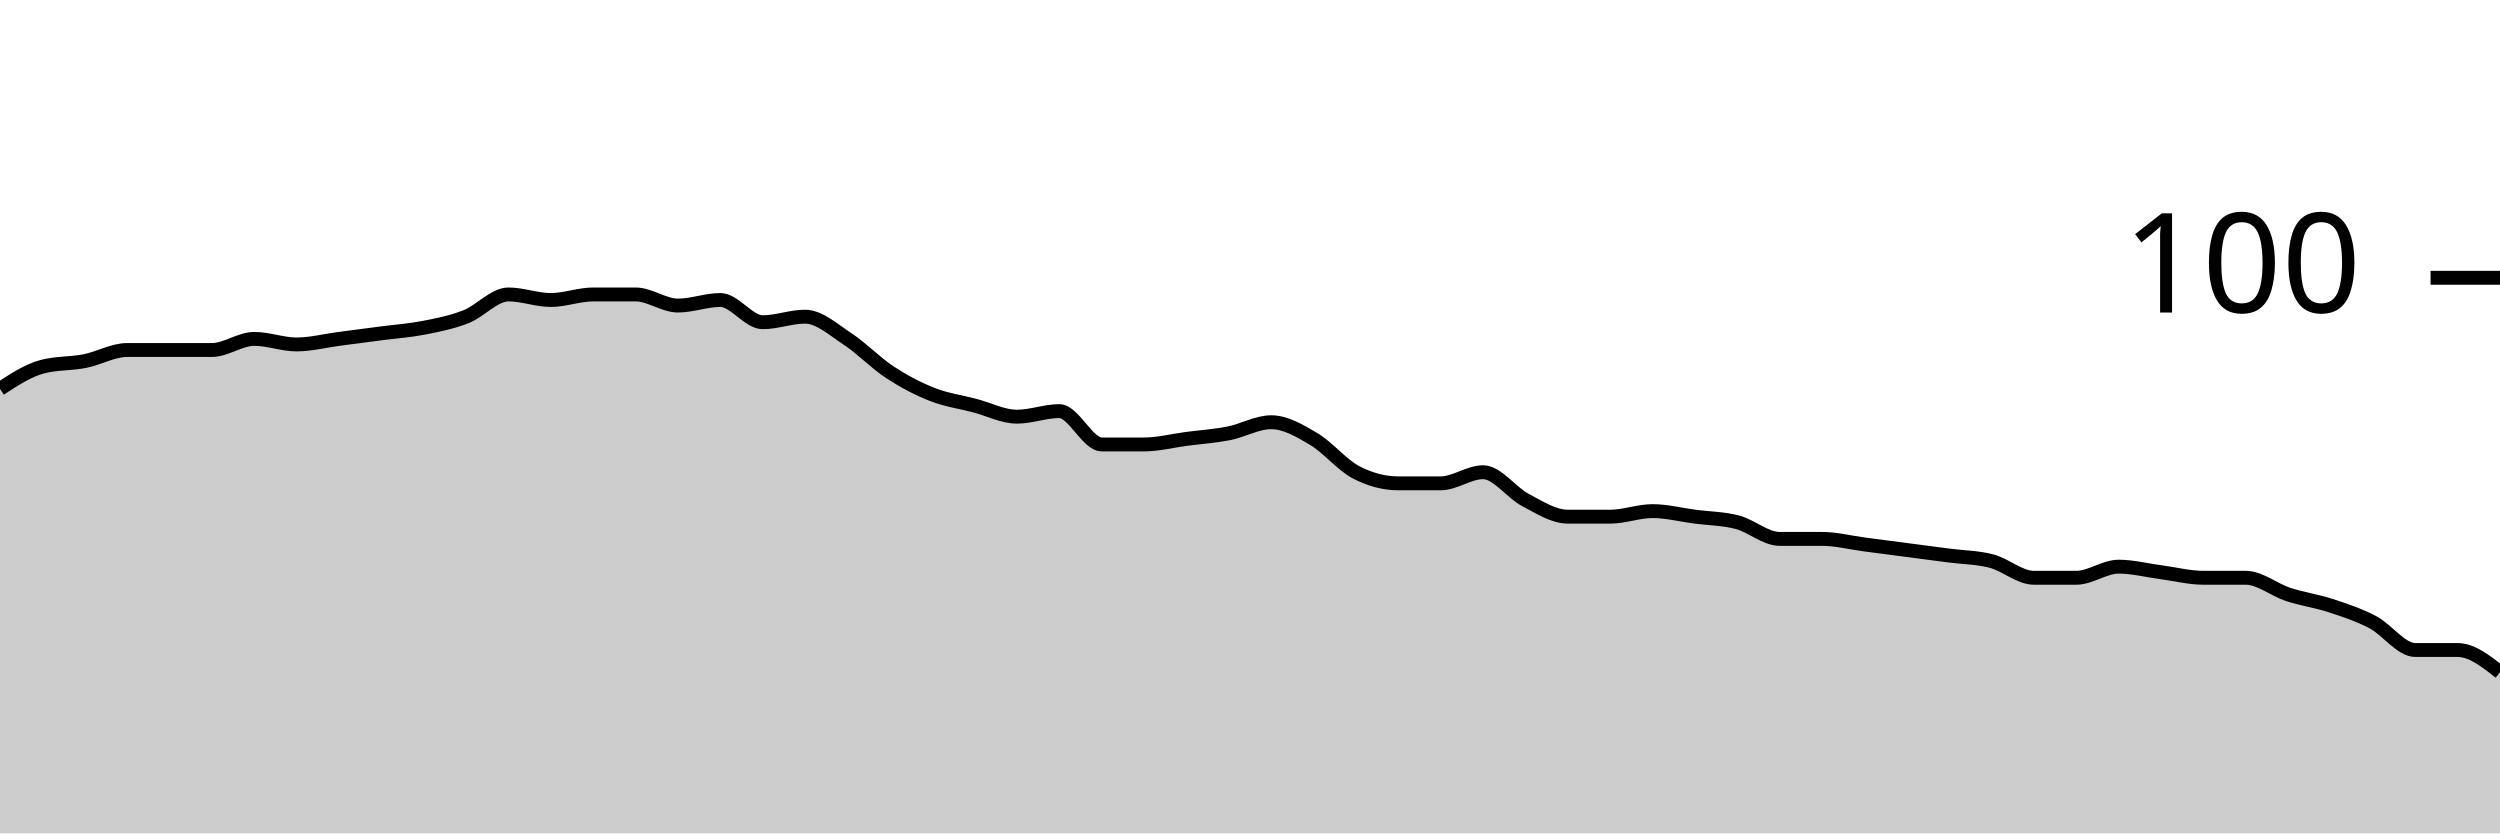
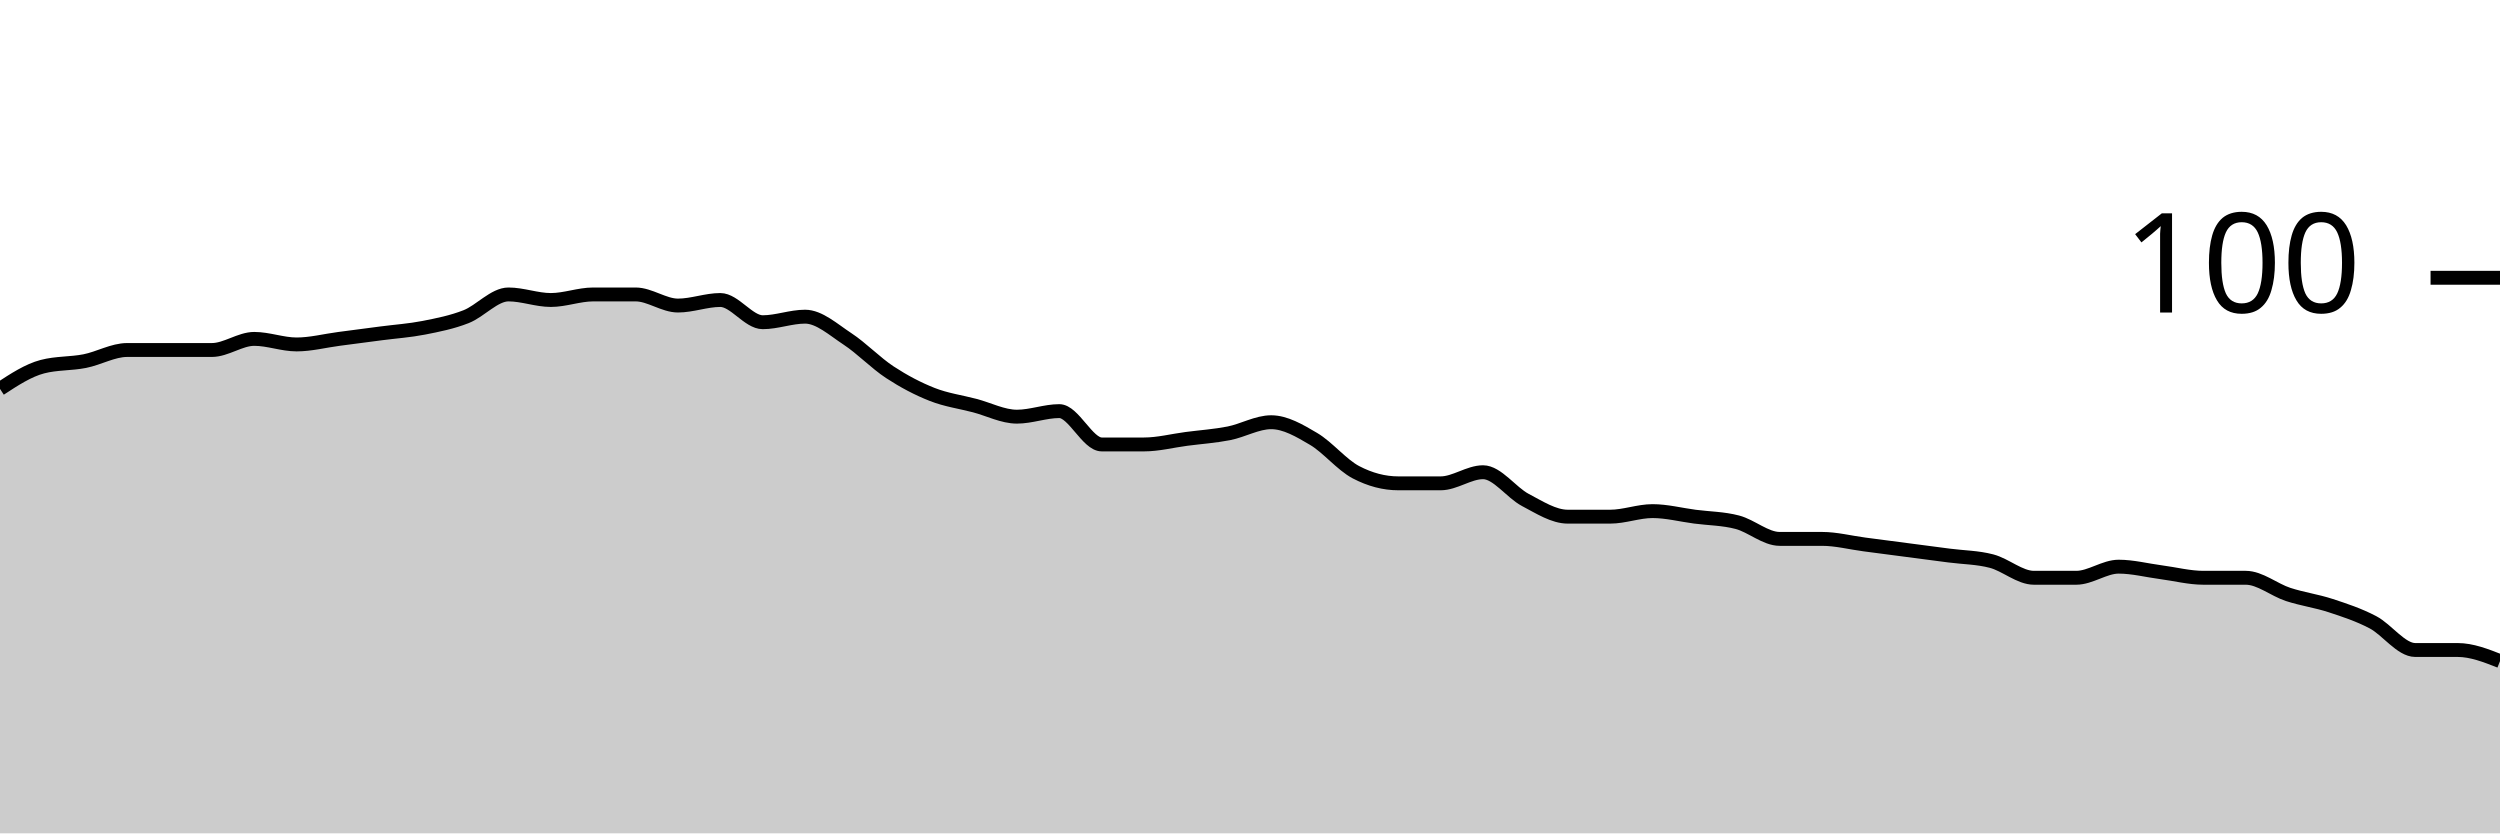
<svg xmlns="http://www.w3.org/2000/svg" viewBox="0 0 180 60">
  <g transform="translate(0,20)">
-     <path class="area" fill="rgba(0, 0, 0, 0.2)" d="M0,8C1.017,7.333,2.034,6.667,3.051,6.4C4.068,6.133,5.085,6.2,6.102,6C7.119,5.8,8.136,5.2,9.153,5.2C10.169,5.2,11.186,5.2,12.203,5.2C13.22,5.2,14.237,5.2,15.254,5.2C16.271,5.2,17.288,4.4,18.305,4.4C19.322,4.4,20.339,4.8,21.356,4.8C22.373,4.8,23.39,4.533,24.407,4.4C25.424,4.267,26.441,4.133,27.458,4C28.475,3.867,29.492,3.8,30.508,3.6C31.525,3.4,32.542,3.2,33.559,2.8C34.576,2.4,35.593,1.2,36.61,1.2C37.627,1.2,38.644,1.6,39.661,1.6C40.678,1.6,41.695,1.2,42.712,1.2C43.729,1.2,44.746,1.2,45.763,1.2C46.78,1.2,47.797,2,48.814,2C49.831,2,50.847,1.6,51.864,1.6C52.881,1.6,53.898,3.2,54.915,3.2C55.932,3.2,56.949,2.8,57.966,2.8C58.983,2.8,60,3.733,61.017,4.4C62.034,5.067,63.051,6.133,64.068,6.8C65.085,7.467,66.102,8,67.119,8.4C68.136,8.8,69.153,8.933,70.169,9.2C71.186,9.467,72.203,10,73.22,10C74.237,10,75.254,9.6,76.271,9.6C77.288,9.6,78.305,12,79.322,12C80.339,12,81.356,12,82.373,12C83.39,12,84.407,11.733,85.424,11.6C86.441,11.467,87.458,11.4,88.475,11.2C89.492,11,90.508,10.4,91.525,10.4C92.542,10.4,93.559,11,94.576,11.6C95.593,12.2,96.61,13.467,97.627,14C98.644,14.533,99.661,14.8,100.678,14.8C101.695,14.8,102.712,14.8,103.729,14.8C104.746,14.8,105.763,14,106.78,14C107.797,14,108.814,15.467,109.831,16C110.847,16.533,111.864,17.2,112.881,17.2C113.898,17.2,114.915,17.2,115.932,17.2C116.949,17.2,117.966,16.8,118.983,16.8C120,16.8,121.017,17.067,122.034,17.2C123.051,17.333,124.068,17.333,125.085,17.6C126.102,17.867,127.119,18.8,128.136,18.8C129.153,18.8,130.169,18.8,131.186,18.8C132.203,18.8,133.22,19.067,134.237,19.2C135.254,19.333,136.271,19.467,137.288,19.6C138.305,19.733,139.322,19.867,140.339,20C141.356,20.133,142.373,20.133,143.39,20.4C144.407,20.667,145.424,21.6,146.441,21.6C147.458,21.6,148.475,21.6,149.492,21.6C150.508,21.6,151.525,20.8,152.542,20.8C153.559,20.8,154.576,21.067,155.593,21.2C156.61,21.333,157.627,21.6,158.644,21.6C159.661,21.6,160.678,21.6,161.695,21.6C162.712,21.6,163.729,22.467,164.746,22.8C165.763,23.133,166.78,23.267,167.797,23.6C168.814,23.933,169.831,24.267,170.847,24.8C171.864,25.333,172.881,26.8,173.898,26.8C174.915,26.8,175.932,26.8,176.949,26.8C177.966,26.8,178.983,27.6,180,28.4L180,40C178.983,40,177.966,40,176.949,40C175.932,40,174.915,40,173.898,40C172.881,40,171.864,40,170.847,40C169.831,40,168.814,40,167.797,40C166.78,40,165.763,40,164.746,40C163.729,40,162.712,40,161.695,40C160.678,40,159.661,40,158.644,40C157.627,40,156.61,40,155.593,40C154.576,40,153.559,40,152.542,40C151.525,40,150.508,40,149.492,40C148.475,40,147.458,40,146.441,40C145.424,40,144.407,40,143.39,40C142.373,40,141.356,40,140.339,40C139.322,40,138.305,40,137.288,40C136.271,40,135.254,40,134.237,40C133.22,40,132.203,40,131.186,40C130.169,40,129.153,40,128.136,40C127.119,40,126.102,40,125.085,40C124.068,40,123.051,40,122.034,40C121.017,40,120,40,118.983,40C117.966,40,116.949,40,115.932,40C114.915,40,113.898,40,112.881,40C111.864,40,110.847,40,109.831,40C108.814,40,107.797,40,106.78,40C105.763,40,104.746,40,103.729,40C102.712,40,101.695,40,100.678,40C99.661,40,98.644,40,97.627,40C96.61,40,95.593,40,94.576,40C93.559,40,92.542,40,91.525,40C90.508,40,89.492,40,88.475,40C87.458,40,86.441,40,85.424,40C84.407,40,83.39,40,82.373,40C81.356,40,80.339,40,79.322,40C78.305,40,77.288,40,76.271,40C75.254,40,74.237,40,73.22,40C72.203,40,71.186,40,70.169,40C69.153,40,68.136,40,67.119,40C66.102,40,65.085,40,64.068,40C63.051,40,62.034,40,61.017,40C60,40,58.983,40,57.966,40C56.949,40,55.932,40,54.915,40C53.898,40,52.881,40,51.864,40C50.847,40,49.831,40,48.814,40C47.797,40,46.78,40,45.763,40C44.746,40,43.729,40,42.712,40C41.695,40,40.678,40,39.661,40C38.644,40,37.627,40,36.61,40C35.593,40,34.576,40,33.559,40C32.542,40,31.525,40,30.508,40C29.492,40,28.475,40,27.458,40C26.441,40,25.424,40,24.407,40C23.39,40,22.373,40,21.356,40C20.339,40,19.322,40,18.305,40C17.288,40,16.271,40,15.254,40C14.237,40,13.22,40,12.203,40C11.186,40,10.169,40,9.153,40C8.136,40,7.119,40,6.102,40C5.085,40,4.068,40,3.051,40C2.034,40,1.017,40,0,40Z" />
-     <path class="line" stroke="black" fill="none" d="M0,8C1.017,7.333,2.034,6.667,3.051,6.4C4.068,6.133,5.085,6.2,6.102,6C7.119,5.8,8.136,5.2,9.153,5.2C10.169,5.2,11.186,5.2,12.203,5.2C13.22,5.2,14.237,5.2,15.254,5.2C16.271,5.2,17.288,4.4,18.305,4.4C19.322,4.4,20.339,4.8,21.356,4.8C22.373,4.8,23.39,4.533,24.407,4.4C25.424,4.267,26.441,4.133,27.458,4C28.475,3.867,29.492,3.8,30.508,3.6C31.525,3.4,32.542,3.2,33.559,2.8C34.576,2.4,35.593,1.2,36.61,1.2C37.627,1.2,38.644,1.6,39.661,1.6C40.678,1.6,41.695,1.2,42.712,1.2C43.729,1.2,44.746,1.2,45.763,1.2C46.78,1.2,47.797,2,48.814,2C49.831,2,50.847,1.6,51.864,1.6C52.881,1.6,53.898,3.2,54.915,3.2C55.932,3.2,56.949,2.8,57.966,2.8C58.983,2.8,60,3.733,61.017,4.4C62.034,5.067,63.051,6.133,64.068,6.8C65.085,7.467,66.102,8,67.119,8.4C68.136,8.8,69.153,8.933,70.169,9.2C71.186,9.467,72.203,10,73.22,10C74.237,10,75.254,9.6,76.271,9.6C77.288,9.6,78.305,12,79.322,12C80.339,12,81.356,12,82.373,12C83.39,12,84.407,11.733,85.424,11.6C86.441,11.467,87.458,11.4,88.475,11.2C89.492,11,90.508,10.4,91.525,10.4C92.542,10.4,93.559,11,94.576,11.6C95.593,12.2,96.61,13.467,97.627,14C98.644,14.533,99.661,14.8,100.678,14.8C101.695,14.8,102.712,14.8,103.729,14.8C104.746,14.8,105.763,14,106.78,14C107.797,14,108.814,15.467,109.831,16C110.847,16.533,111.864,17.2,112.881,17.2C113.898,17.2,114.915,17.2,115.932,17.2C116.949,17.2,117.966,16.8,118.983,16.8C120,16.8,121.017,17.067,122.034,17.2C123.051,17.333,124.068,17.333,125.085,17.6C126.102,17.867,127.119,18.8,128.136,18.8C129.153,18.8,130.169,18.8,131.186,18.8C132.203,18.8,133.22,19.067,134.237,19.2C135.254,19.333,136.271,19.467,137.288,19.6C138.305,19.733,139.322,19.867,140.339,20C141.356,20.133,142.373,20.133,143.39,20.4C144.407,20.667,145.424,21.6,146.441,21.6C147.458,21.6,148.475,21.6,149.492,21.6C150.508,21.6,151.525,20.8,152.542,20.8C153.559,20.8,154.576,21.067,155.593,21.2C156.61,21.333,157.627,21.6,158.644,21.6C159.661,21.6,160.678,21.6,161.695,21.6C162.712,21.6,163.729,22.467,164.746,22.8C165.763,23.133,166.78,23.267,167.797,23.6C168.814,23.933,169.831,24.267,170.847,24.8C171.864,25.333,172.881,26.8,173.898,26.8C174.915,26.8,175.932,26.8,176.949,26.8C177.966,26.8,178.983,27.6,180,28.4" />
+     <path class="area" fill="rgba(0, 0, 0, 0.2)" d="M0,8C1.017,7.333,2.034,6.667,3.051,6.4C4.068,6.133,5.085,6.2,6.102,6C7.119,5.8,8.136,5.2,9.153,5.2C10.169,5.2,11.186,5.2,12.203,5.2C13.22,5.2,14.237,5.2,15.254,5.2C16.271,5.2,17.288,4.4,18.305,4.4C19.322,4.4,20.339,4.8,21.356,4.8C22.373,4.8,23.39,4.533,24.407,4.4C25.424,4.267,26.441,4.133,27.458,4C28.475,3.867,29.492,3.8,30.508,3.6C31.525,3.4,32.542,3.2,33.559,2.8C34.576,2.4,35.593,1.2,36.61,1.2C37.627,1.2,38.644,1.6,39.661,1.6C40.678,1.6,41.695,1.2,42.712,1.2C43.729,1.2,44.746,1.2,45.763,1.2C46.78,1.2,47.797,2,48.814,2C49.831,2,50.847,1.6,51.864,1.6C52.881,1.6,53.898,3.2,54.915,3.2C55.932,3.2,56.949,2.8,57.966,2.8C58.983,2.8,60,3.733,61.017,4.4C62.034,5.067,63.051,6.133,64.068,6.8C65.085,7.467,66.102,8,67.119,8.4C68.136,8.8,69.153,8.933,70.169,9.2C71.186,9.467,72.203,10,73.22,10C74.237,10,75.254,9.6,76.271,9.6C77.288,9.6,78.305,12,79.322,12C80.339,12,81.356,12,82.373,12C83.39,12,84.407,11.733,85.424,11.6C86.441,11.467,87.458,11.4,88.475,11.2C89.492,11,90.508,10.4,91.525,10.4C92.542,10.4,93.559,11,94.576,11.6C95.593,12.2,96.61,13.467,97.627,14C98.644,14.533,99.661,14.8,100.678,14.8C101.695,14.8,102.712,14.8,103.729,14.8C104.746,14.8,105.763,14,106.78,14C107.797,14,108.814,15.467,109.831,16C110.847,16.533,111.864,17.2,112.881,17.2C113.898,17.2,114.915,17.2,115.932,17.2C116.949,17.2,117.966,16.8,118.983,16.8C120,16.8,121.017,17.067,122.034,17.2C123.051,17.333,124.068,17.333,125.085,17.6C126.102,17.867,127.119,18.8,128.136,18.8C129.153,18.8,130.169,18.8,131.186,18.8C132.203,18.8,133.22,19.067,134.237,19.2C135.254,19.333,136.271,19.467,137.288,19.6C138.305,19.733,139.322,19.867,140.339,20C141.356,20.133,142.373,20.133,143.39,20.4C144.407,20.667,145.424,21.6,146.441,21.6C147.458,21.6,148.475,21.6,149.492,21.6C150.508,21.6,151.525,20.8,152.542,20.8C153.559,20.8,154.576,21.067,155.593,21.2C156.61,21.333,157.627,21.6,158.644,21.6C159.661,21.6,160.678,21.6,161.695,21.6C162.712,21.6,163.729,22.467,164.746,22.8C165.763,23.133,166.78,23.267,167.797,23.6C168.814,23.933,169.831,24.267,170.847,24.8C171.864,25.333,172.881,26.8,173.898,26.8C174.915,26.8,175.932,26.8,176.949,26.8C177.966,26.8,178.983,27.2,180,27.6L180,40C178.983,40,177.966,40,176.949,40C175.932,40,174.915,40,173.898,40C172.881,40,171.864,40,170.847,40C169.831,40,168.814,40,167.797,40C166.78,40,165.763,40,164.746,40C163.729,40,162.712,40,161.695,40C160.678,40,159.661,40,158.644,40C157.627,40,156.61,40,155.593,40C154.576,40,153.559,40,152.542,40C151.525,40,150.508,40,149.492,40C148.475,40,147.458,40,146.441,40C145.424,40,144.407,40,143.39,40C142.373,40,141.356,40,140.339,40C139.322,40,138.305,40,137.288,40C136.271,40,135.254,40,134.237,40C133.22,40,132.203,40,131.186,40C130.169,40,129.153,40,128.136,40C127.119,40,126.102,40,125.085,40C124.068,40,123.051,40,122.034,40C121.017,40,120,40,118.983,40C117.966,40,116.949,40,115.932,40C114.915,40,113.898,40,112.881,40C111.864,40,110.847,40,109.831,40C108.814,40,107.797,40,106.78,40C105.763,40,104.746,40,103.729,40C102.712,40,101.695,40,100.678,40C99.661,40,98.644,40,97.627,40C96.61,40,95.593,40,94.576,40C93.559,40,92.542,40,91.525,40C90.508,40,89.492,40,88.475,40C87.458,40,86.441,40,85.424,40C84.407,40,83.39,40,82.373,40C81.356,40,80.339,40,79.322,40C78.305,40,77.288,40,76.271,40C75.254,40,74.237,40,73.22,40C72.203,40,71.186,40,70.169,40C69.153,40,68.136,40,67.119,40C66.102,40,65.085,40,64.068,40C63.051,40,62.034,40,61.017,40C60,40,58.983,40,57.966,40C56.949,40,55.932,40,54.915,40C53.898,40,52.881,40,51.864,40C50.847,40,49.831,40,48.814,40C47.797,40,46.78,40,45.763,40C44.746,40,43.729,40,42.712,40C41.695,40,40.678,40,39.661,40C38.644,40,37.627,40,36.61,40C35.593,40,34.576,40,33.559,40C32.542,40,31.525,40,30.508,40C29.492,40,28.475,40,27.458,40C26.441,40,25.424,40,24.407,40C23.39,40,22.373,40,21.356,40C20.339,40,19.322,40,18.305,40C17.288,40,16.271,40,15.254,40C14.237,40,13.22,40,12.203,40C11.186,40,10.169,40,9.153,40C8.136,40,7.119,40,6.102,40C5.085,40,4.068,40,3.051,40C2.034,40,1.017,40,0,40Z" />
+     <path class="line" stroke="black" fill="none" d="M0,8C1.017,7.333,2.034,6.667,3.051,6.4C4.068,6.133,5.085,6.2,6.102,6C7.119,5.8,8.136,5.2,9.153,5.2C10.169,5.2,11.186,5.2,12.203,5.2C13.22,5.2,14.237,5.2,15.254,5.2C16.271,5.2,17.288,4.4,18.305,4.4C19.322,4.4,20.339,4.8,21.356,4.8C22.373,4.8,23.39,4.533,24.407,4.4C25.424,4.267,26.441,4.133,27.458,4C28.475,3.867,29.492,3.8,30.508,3.6C31.525,3.4,32.542,3.2,33.559,2.8C34.576,2.4,35.593,1.2,36.61,1.2C37.627,1.2,38.644,1.6,39.661,1.6C40.678,1.6,41.695,1.2,42.712,1.2C43.729,1.2,44.746,1.2,45.763,1.2C46.78,1.2,47.797,2,48.814,2C49.831,2,50.847,1.6,51.864,1.6C52.881,1.6,53.898,3.2,54.915,3.2C55.932,3.2,56.949,2.8,57.966,2.8C58.983,2.8,60,3.733,61.017,4.4C62.034,5.067,63.051,6.133,64.068,6.8C65.085,7.467,66.102,8,67.119,8.4C68.136,8.8,69.153,8.933,70.169,9.2C71.186,9.467,72.203,10,73.22,10C74.237,10,75.254,9.6,76.271,9.6C77.288,9.6,78.305,12,79.322,12C80.339,12,81.356,12,82.373,12C83.39,12,84.407,11.733,85.424,11.6C86.441,11.467,87.458,11.4,88.475,11.2C89.492,11,90.508,10.4,91.525,10.4C92.542,10.4,93.559,11,94.576,11.6C95.593,12.2,96.61,13.467,97.627,14C98.644,14.533,99.661,14.8,100.678,14.8C101.695,14.8,102.712,14.8,103.729,14.8C104.746,14.8,105.763,14,106.78,14C107.797,14,108.814,15.467,109.831,16C110.847,16.533,111.864,17.2,112.881,17.2C113.898,17.2,114.915,17.2,115.932,17.2C116.949,17.2,117.966,16.8,118.983,16.8C120,16.8,121.017,17.067,122.034,17.2C123.051,17.333,124.068,17.333,125.085,17.6C126.102,17.867,127.119,18.8,128.136,18.8C129.153,18.8,130.169,18.8,131.186,18.8C132.203,18.8,133.22,19.067,134.237,19.2C135.254,19.333,136.271,19.467,137.288,19.6C138.305,19.733,139.322,19.867,140.339,20C141.356,20.133,142.373,20.133,143.39,20.4C144.407,20.667,145.424,21.6,146.441,21.6C147.458,21.6,148.475,21.6,149.492,21.6C150.508,21.6,151.525,20.8,152.542,20.8C153.559,20.8,154.576,21.067,155.593,21.2C156.61,21.333,157.627,21.6,158.644,21.6C159.661,21.6,160.678,21.6,161.695,21.6C162.712,21.6,163.729,22.467,164.746,22.8C165.763,23.133,166.78,23.267,167.797,23.6C168.814,23.933,169.831,24.267,170.847,24.8C171.864,25.333,172.881,26.8,173.898,26.8C174.915,26.8,175.932,26.8,176.949,26.8C177.966,26.8,178.983,27.2,180,27.6" />
    <path class="axis-ceiling" stroke-width="1" stroke="black" fill="none" d="M175,0L180,0" />
    <text class="axis-ceiling-label" font-family="sans-serif" text-anchor="end" font-size="10px" x="170" y="2.5">100</text>
  </g>
</svg>
